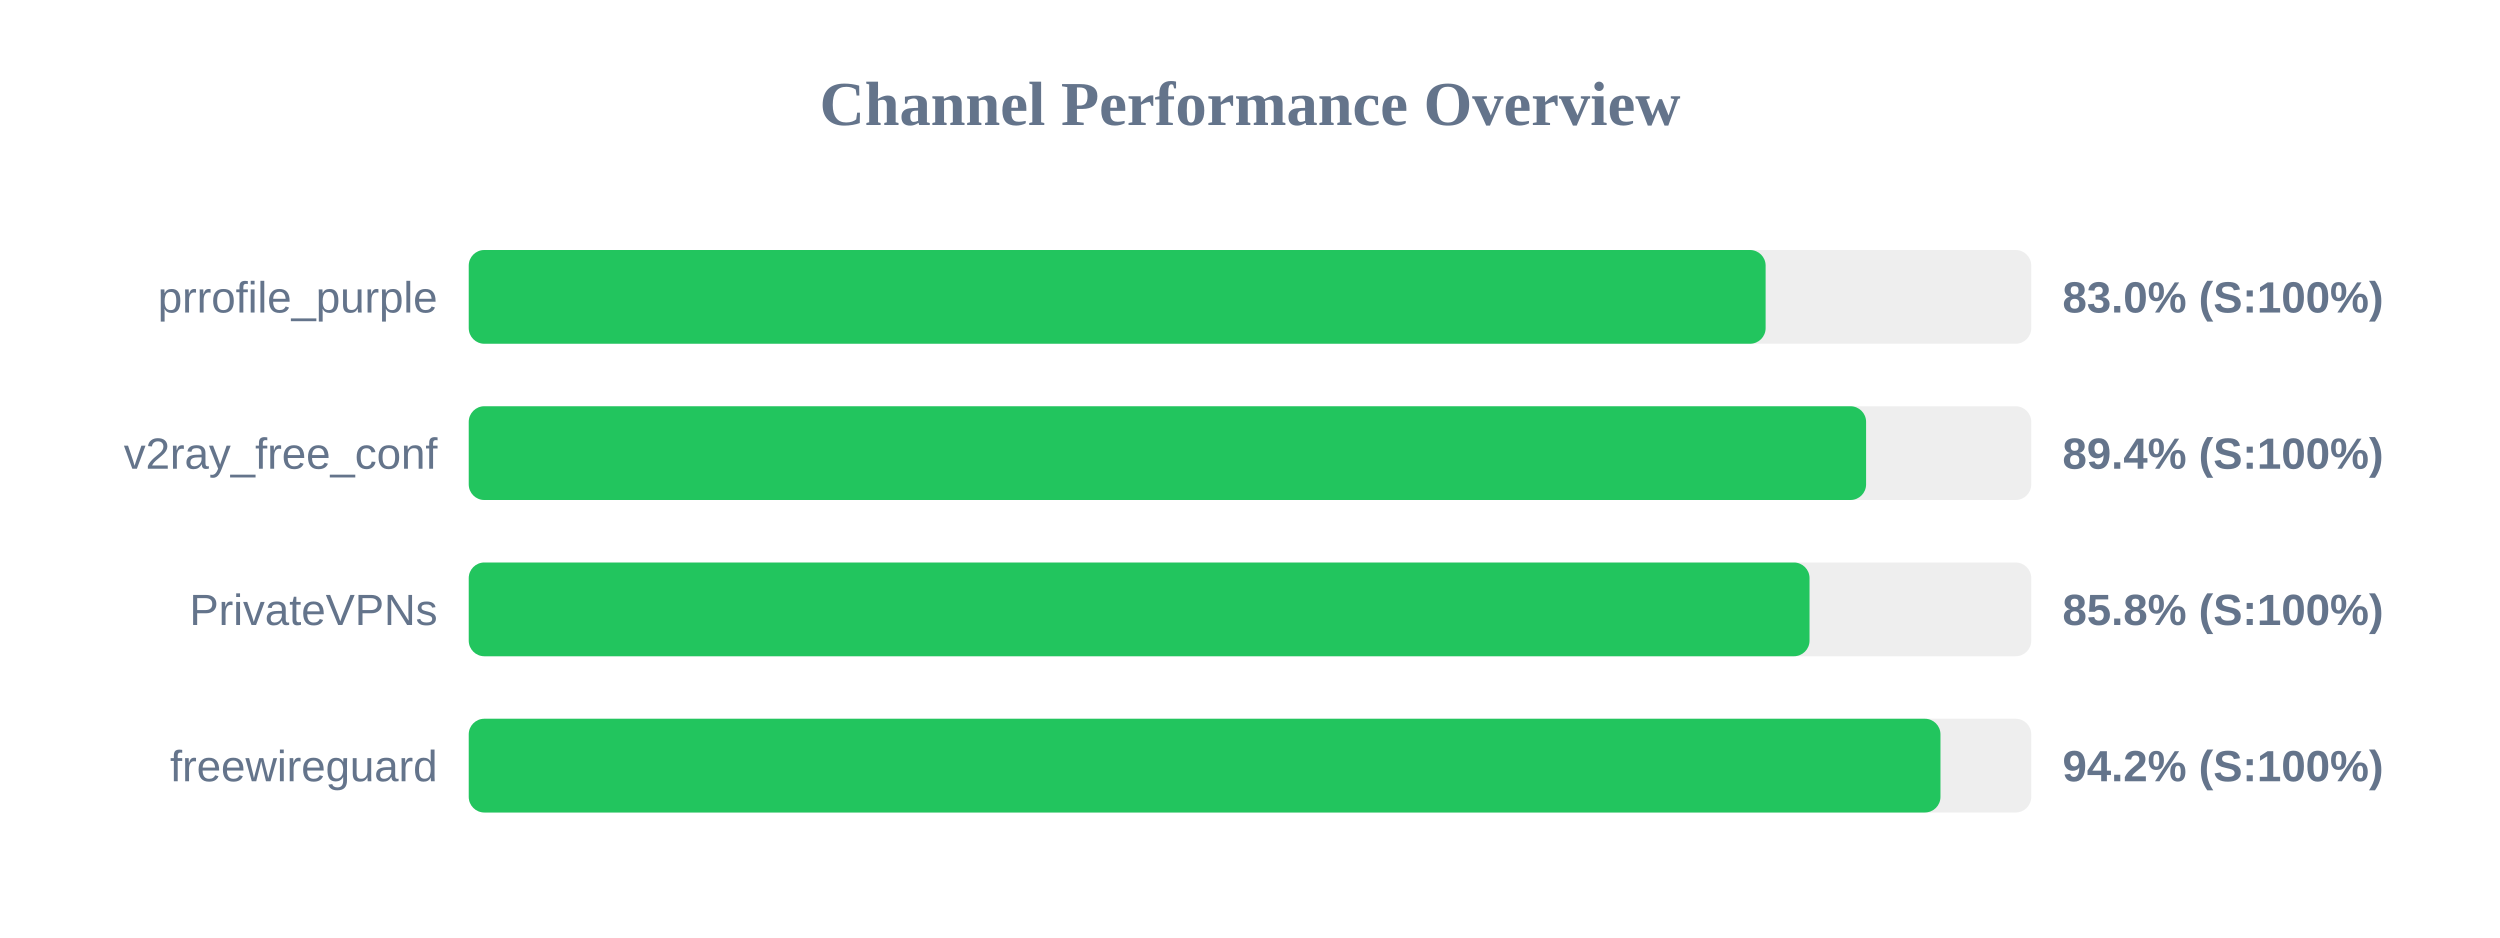
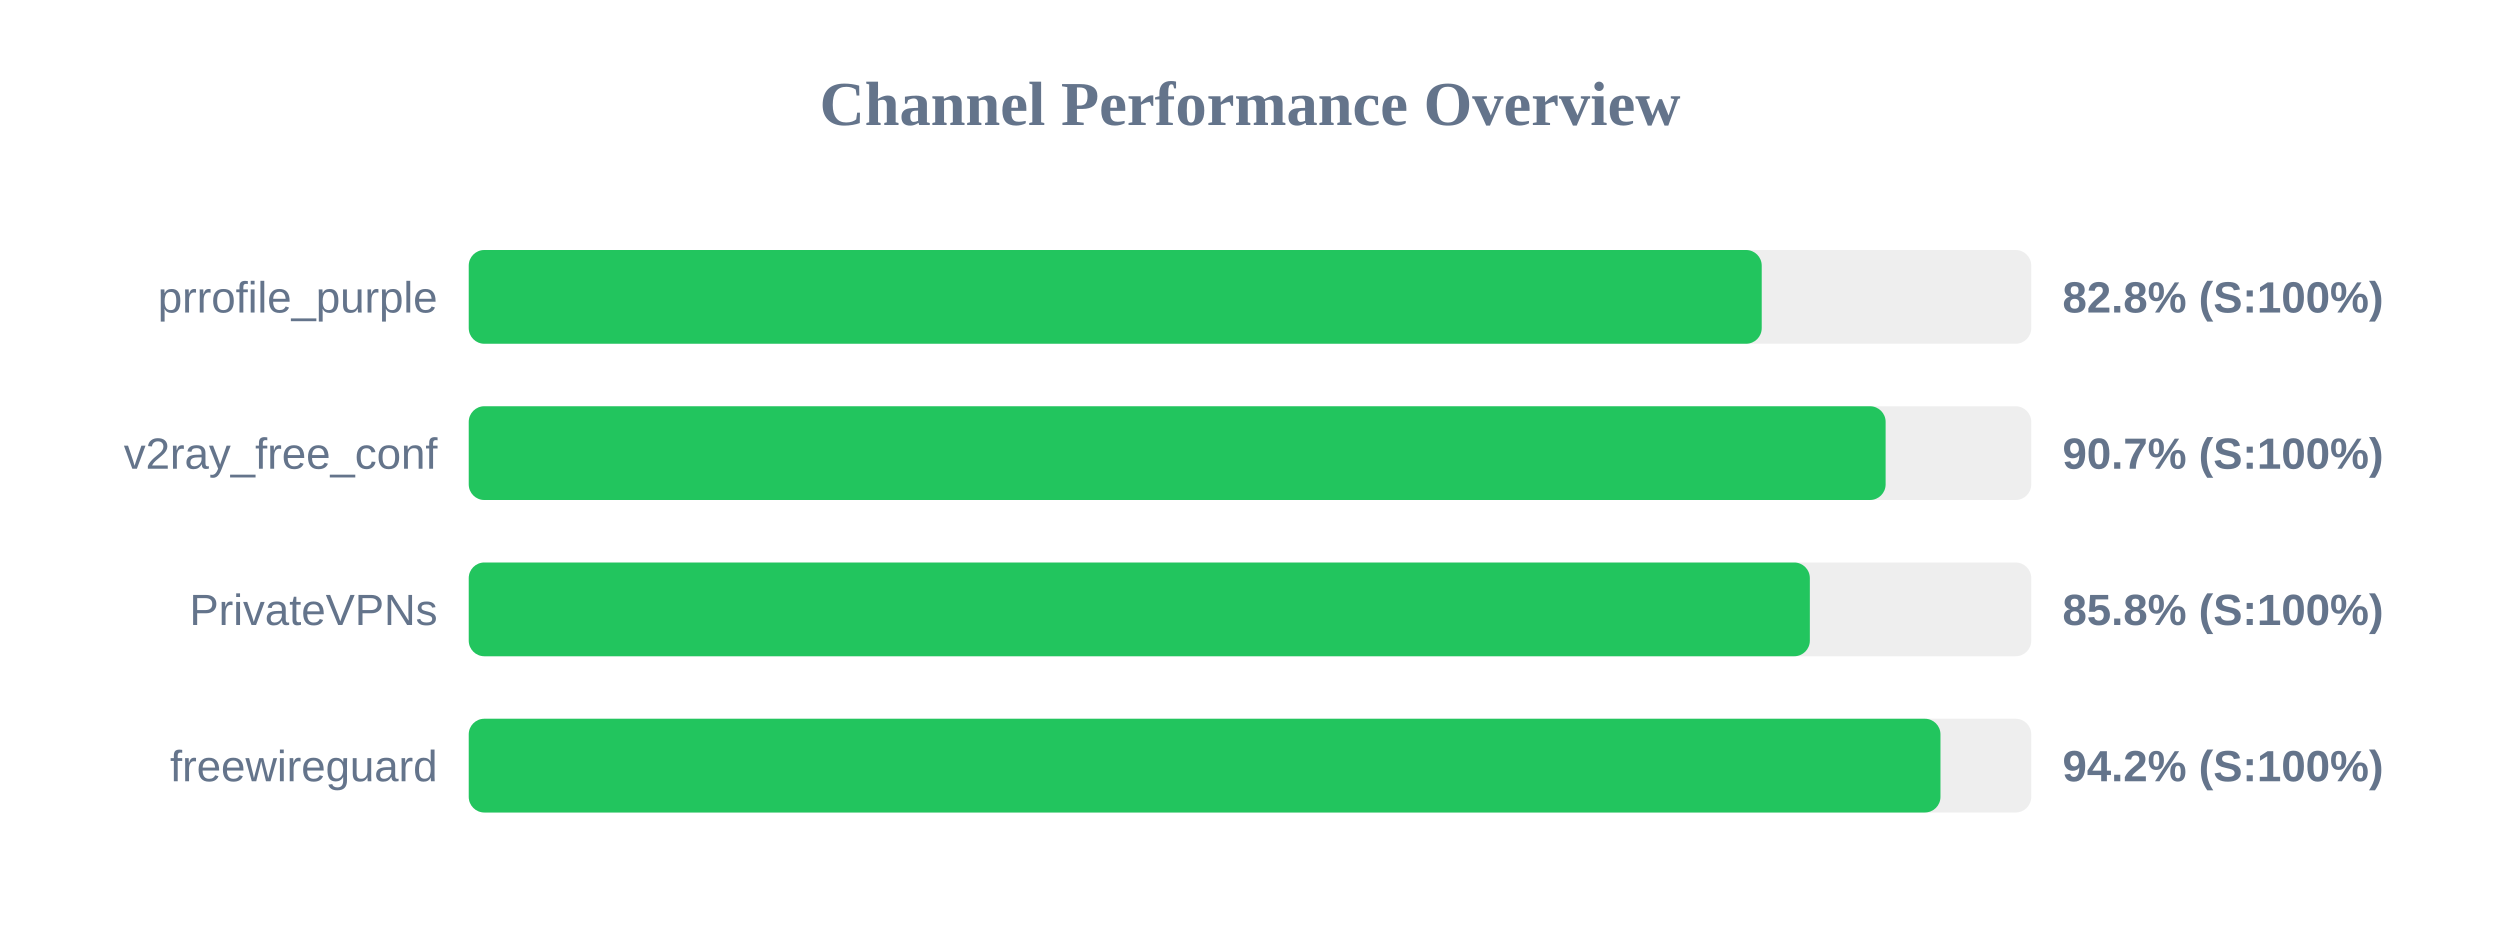
<svg xmlns="http://www.w3.org/2000/svg" width="800" height="300" version="1.1">
  <style>
        .row { font: 14px Arial; fill: #64748b; }
        .score { font: bold 14px Arial; fill: #64748b; }
    </style>
  <text x="400" y="40" text-anchor="middle" font-size="20px" font-weight="bold" fill="#64748b">Channel Performance Overview</text>
  <rect x="150" y="80" width="500" height="30" fill="#eee" rx="5" />
-   <rect x="150" y="80" width="415.0" height="30" fill="#22c55e" rx="5" />
+   <rect x="150" y="80" width="413.75" height="30" fill="#22c55e" rx="5" />
  <text x="140" y="100" text-anchor="end" class="row">prrofile_purple</text>
-   <text x="660" y="100" text-anchor="start" class="score">83.0% (S:100%)</text>
+   <text x="660" y="100" text-anchor="start" class="score">82.8% (S:100%)</text>
  <rect x="150" y="130" width="500" height="30" fill="#eee" rx="5" />
-   <rect x="150" y="130" width="447.15" height="30" fill="#22c55e" rx="5" />
+   <rect x="150" y="130" width="453.4" height="30" fill="#22c55e" rx="5" />
  <text x="140" y="150" text-anchor="end" class="row">v2ray_free_conf</text>
-   <text x="660" y="150" text-anchor="start" class="score">89.4% (S:100%)</text>
+   <text x="660" y="150" text-anchor="start" class="score">90.7% (S:100%)</text>
  <rect x="150" y="180" width="500" height="30" fill="#eee" rx="5" />
-   <rect x="150" y="180" width="429.05" height="30" fill="#22c55e" rx="5" />
+   <rect x="150" y="180" width="429.15" height="30" fill="#22c55e" rx="5" />
  <text x="140" y="200" text-anchor="end" class="row">PrivateVPNs</text>
  <text x="660" y="200" text-anchor="start" class="score">85.8% (S:100%)</text>
  <rect x="150" y="230" width="500" height="30" fill="#eee" rx="5" />
  <rect x="150" y="230" width="470.95" height="30" fill="#22c55e" rx="5" />
  <text x="140" y="250" text-anchor="end" class="row">freewireguard</text>
  <text x="660" y="250" text-anchor="start" class="score">94.2% (S:100%)</text>
</svg>
